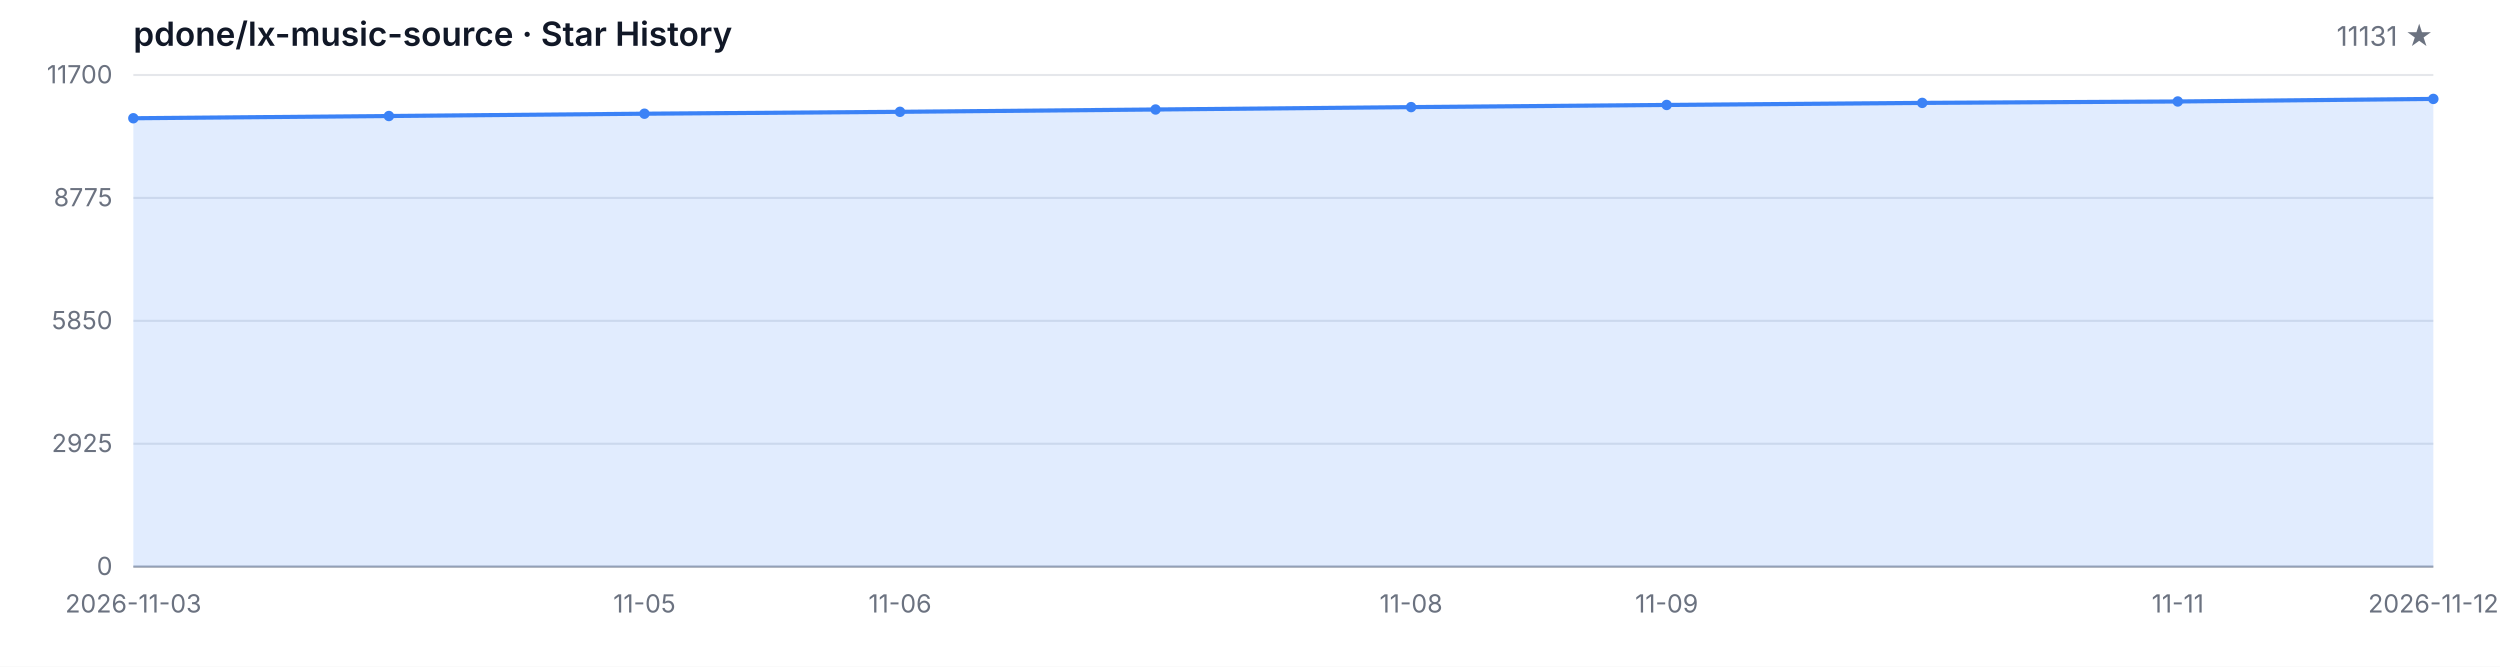
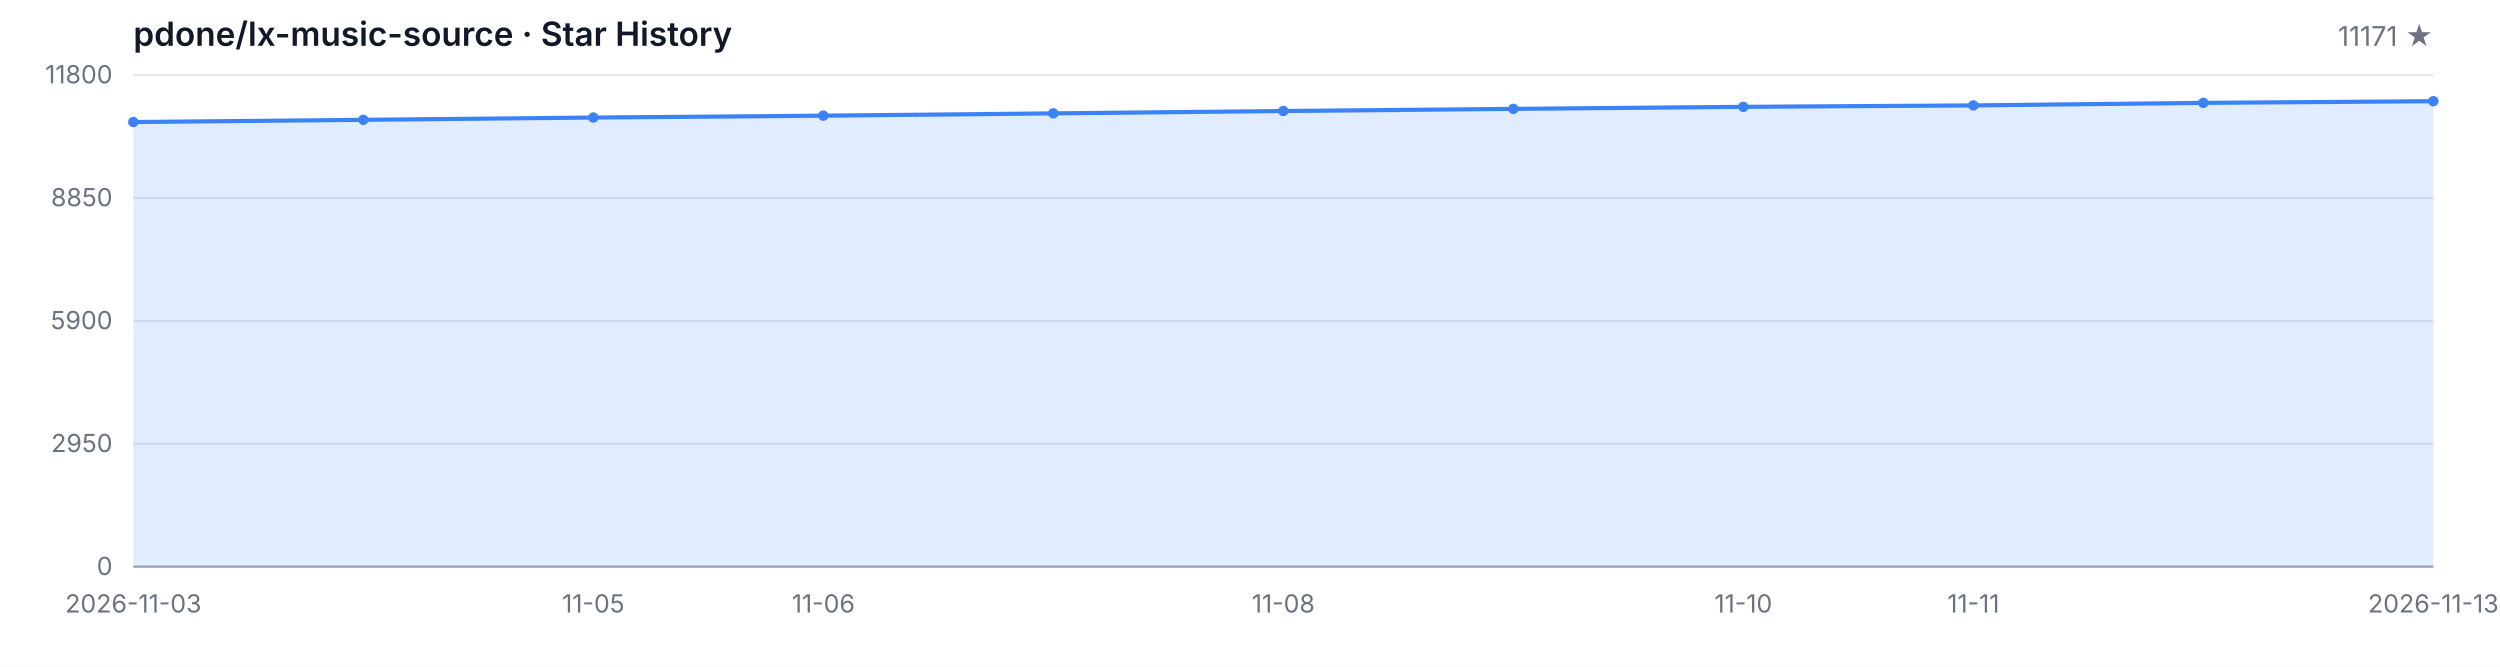
<svg xmlns="http://www.w3.org/2000/svg" width="1200" height="320" viewBox="0 0 1200 320" role="img" aria-label="Star History">
  <style>
  .bg { fill: #ffffff; }
  .grid { stroke: #e5e7eb; stroke-width: 1; }
  .axis { stroke: #9ca3af; stroke-width: 1; }
  .area { fill: rgba(59, 130, 246, 0.15); }
  .line { fill: none; stroke: #3b82f6; stroke-width: 2; stroke-linejoin: round; stroke-linecap: round; }
  .dot { fill: #3b82f6; }
  .tlabel { fill: #6b7280; font-family: -apple-system, BlinkMacSystemFont, 'Segoe UI', sans-serif; font-size: 12px; }
  .title { fill: #111827; font-family: -apple-system, BlinkMacSystemFont, 'Segoe UI', sans-serif; font-size: 16px; font-weight: 600; }
  .subtitle { fill: #6b7280; font-family: -apple-system, BlinkMacSystemFont, 'Segoe UI', sans-serif; font-size: 13px; }
  @media (prefers-color-scheme: dark) {
    .bg { fill: #0d1117; }
    .grid { stroke: #21262d; }
    .axis { stroke: #484f58; }
    .area { fill: rgba(58, 132, 255, 0.18); }
    .line { stroke: #58a6ff; }
    .dot { fill: #58a6ff; }
    .tlabel { fill: #8b949e; }
    .title { fill: #c9d1d9; }
    .subtitle { fill: #8b949e; }
  }
</style>
  <rect class="bg" width="1200" height="320" />
  <text class="title" x="64" y="22">pdone/lx-music-source · Star History</text>
-   <text class="subtitle" x="1168" y="22" text-anchor="end">11131 ★</text>
+   <text class="subtitle" x="1168" y="22" text-anchor="end">11171 ★</text>
  <line class="grid" x1="64" y1="272.00" x2="1168" y2="272.00" />
  <line class="grid" x1="64" y1="213.00" x2="1168" y2="213.00" />
  <line class="grid" x1="64" y1="154.00" x2="1168" y2="154.00" />
  <line class="grid" x1="64" y1="95.00" x2="1168" y2="95.00" />
  <line class="grid" x1="64" y1="36.00" x2="1168" y2="36.00" />
  <text class="tlabel" x="54" y="276.00" text-anchor="end">0</text>
-   <text class="tlabel" x="54" y="217.00" text-anchor="end">2925</text>
-   <text class="tlabel" x="54" y="158.00" text-anchor="end">5850</text>
-   <text class="tlabel" x="54" y="99.00" text-anchor="end">8775</text>
-   <text class="tlabel" x="54" y="40.00" text-anchor="end">11700</text>
+   <text class="tlabel" x="54" y="217.00" text-anchor="end">2950</text>
+   <text class="tlabel" x="54" y="158.00" text-anchor="end">5900</text>
+   <text class="tlabel" x="54" y="99.00" text-anchor="end">8850</text>
+   <text class="tlabel" x="54" y="40.00" text-anchor="end">11800</text>
  <line class="axis" x1="64" y1="272" x2="1168" y2="272" />
-   <path class="area" d="M 64.00 272.00 L 64.00 56.76 L 186.67 55.69 L 309.33 54.58 L 432.00 53.67 L 554.67 52.56 L 677.33 51.41 L 800.00 50.38 L 922.67 49.39 L 1045.33 48.71 L 1168.00 47.48 L 1168.00 272.00 Z" />
-   <path class="line" d="M 64.00 56.76 L 186.67 55.69 L 309.33 54.58 L 432.00 53.67 L 554.67 52.56 L 677.33 51.41 L 800.00 50.38 L 922.67 49.39 L 1045.33 48.71 L 1168.00 47.48" />
-   <circle class="dot" cx="64.00" cy="56.76" r="2.5" />
-   <circle class="dot" cx="186.67" cy="55.69" r="2.5" />
-   <circle class="dot" cx="309.33" cy="54.58" r="2.5" />
-   <circle class="dot" cx="432.00" cy="53.67" r="2.5" />
-   <circle class="dot" cx="554.67" cy="52.56" r="2.5" />
-   <circle class="dot" cx="677.33" cy="51.41" r="2.5" />
-   <circle class="dot" cx="800.00" cy="50.38" r="2.5" />
-   <circle class="dot" cx="922.67" cy="49.39" r="2.5" />
-   <circle class="dot" cx="1045.33" cy="48.71" r="2.5" />
-   <circle class="dot" cx="1168.00" cy="47.48" r="2.5" />
+   <path class="area" d="M 64.00 272.00 L 64.00 58.58 L 174.40 57.52 L 284.80 56.42 L 395.20 55.52 L 505.60 54.42 L 616.00 53.28 L 726.40 52.26 L 836.80 51.28 L 947.20 50.60 L 1057.60 49.38 L 1168.00 48.58 L 1168.00 272.00 Z" />
+   <path class="line" d="M 64.00 58.58 L 174.40 57.52 L 284.80 56.42 L 395.20 55.52 L 505.60 54.42 L 616.00 53.28 L 726.40 52.26 L 836.80 51.28 L 947.20 50.60 L 1057.60 49.38 L 1168.00 48.58" />
+   <circle class="dot" cx="64.00" cy="58.58" r="2.5" />
+   <circle class="dot" cx="174.40" cy="57.52" r="2.5" />
+   <circle class="dot" cx="284.80" cy="56.42" r="2.5" />
+   <circle class="dot" cx="395.20" cy="55.52" r="2.5" />
+   <circle class="dot" cx="505.60" cy="54.42" r="2.5" />
+   <circle class="dot" cx="616.00" cy="53.28" r="2.5" />
+   <circle class="dot" cx="726.40" cy="52.26" r="2.5" />
+   <circle class="dot" cx="836.80" cy="51.28" r="2.5" />
+   <circle class="dot" cx="947.20" cy="50.60" r="2.5" />
+   <circle class="dot" cx="1057.60" cy="49.38" r="2.5" />
+   <circle class="dot" cx="1168.00" cy="48.58" r="2.5" />
  <text class="tlabel" x="64.00" y="294" text-anchor="middle">2026-11-03</text>
-   <text class="tlabel" x="309.33" y="294" text-anchor="middle">11-05</text>
-   <text class="tlabel" x="432.00" y="294" text-anchor="middle">11-06</text>
-   <text class="tlabel" x="677.33" y="294" text-anchor="middle">11-08</text>
-   <text class="tlabel" x="800.00" y="294" text-anchor="middle">11-09</text>
-   <text class="tlabel" x="1045.33" y="294" text-anchor="middle">11-11</text>
-   <text class="tlabel" x="1168.00" y="294" text-anchor="middle">2026-11-12</text>
+   <text class="tlabel" x="284.80" y="294" text-anchor="middle">11-05</text>
+   <text class="tlabel" x="395.20" y="294" text-anchor="middle">11-06</text>
+   <text class="tlabel" x="616.00" y="294" text-anchor="middle">11-08</text>
+   <text class="tlabel" x="836.80" y="294" text-anchor="middle">11-10</text>
+   <text class="tlabel" x="947.20" y="294" text-anchor="middle">11-11</text>
+   <text class="tlabel" x="1168.00" y="294" text-anchor="middle">2026-11-13</text>
</svg>
